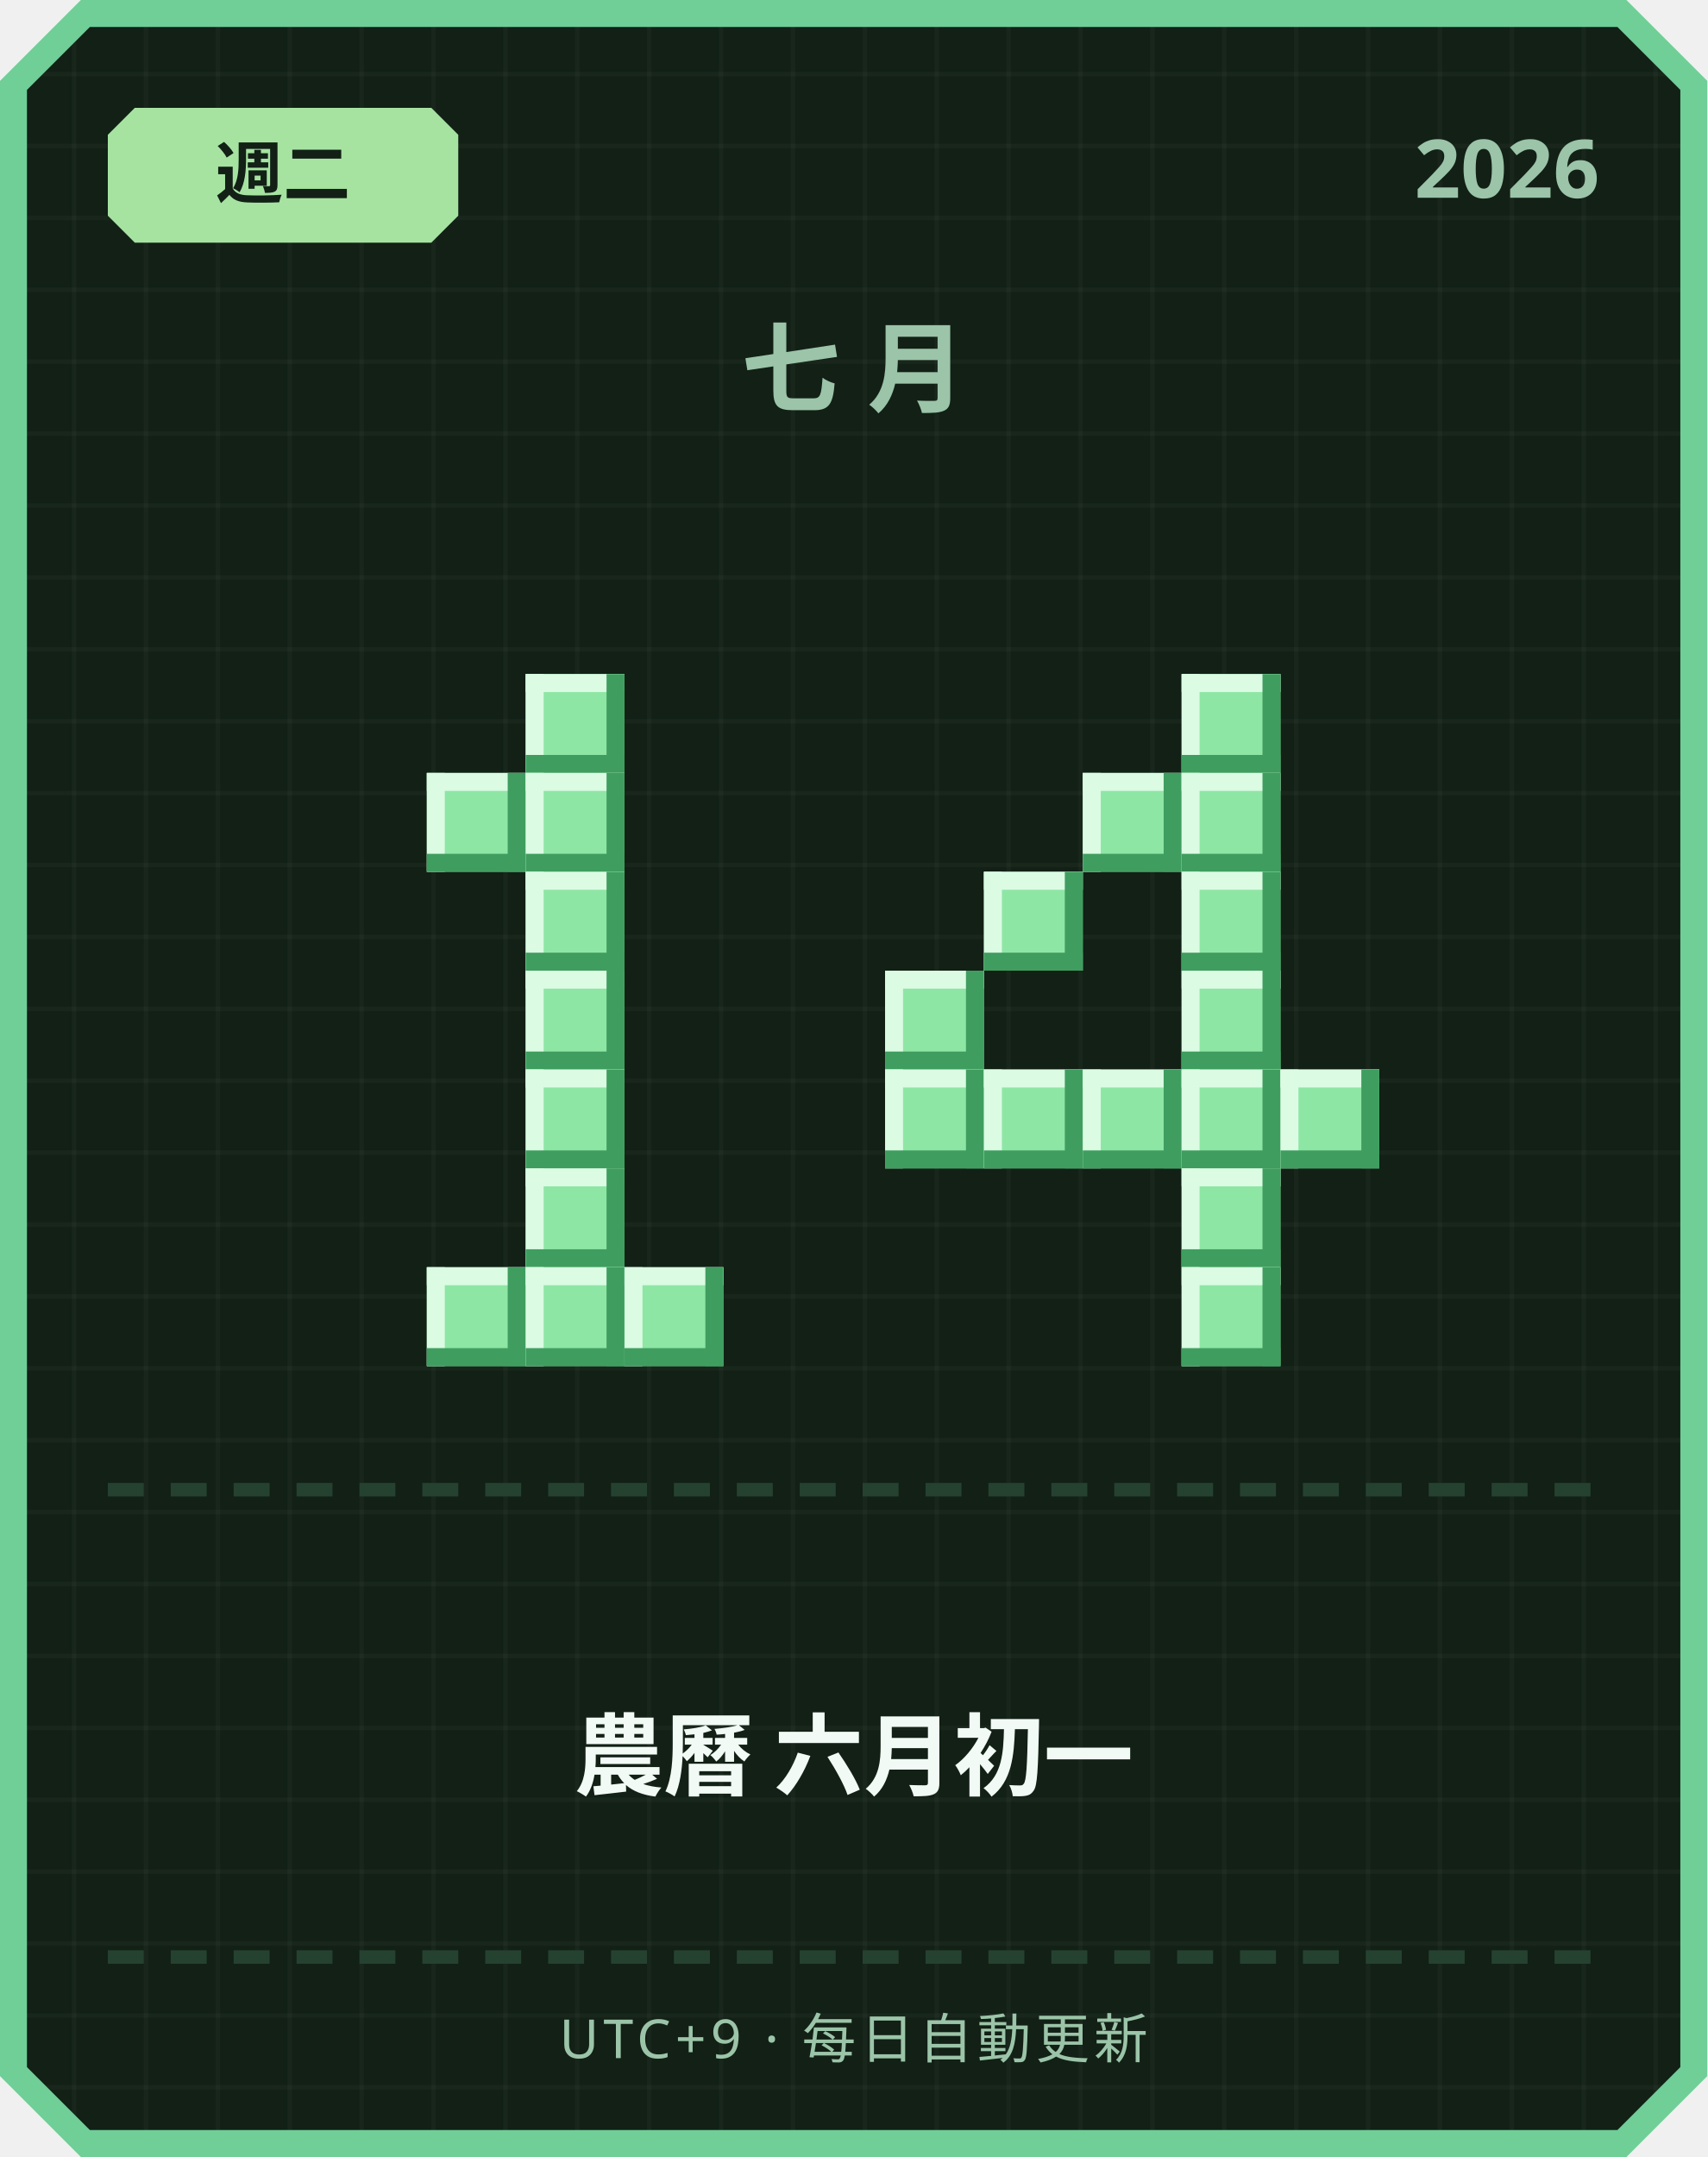
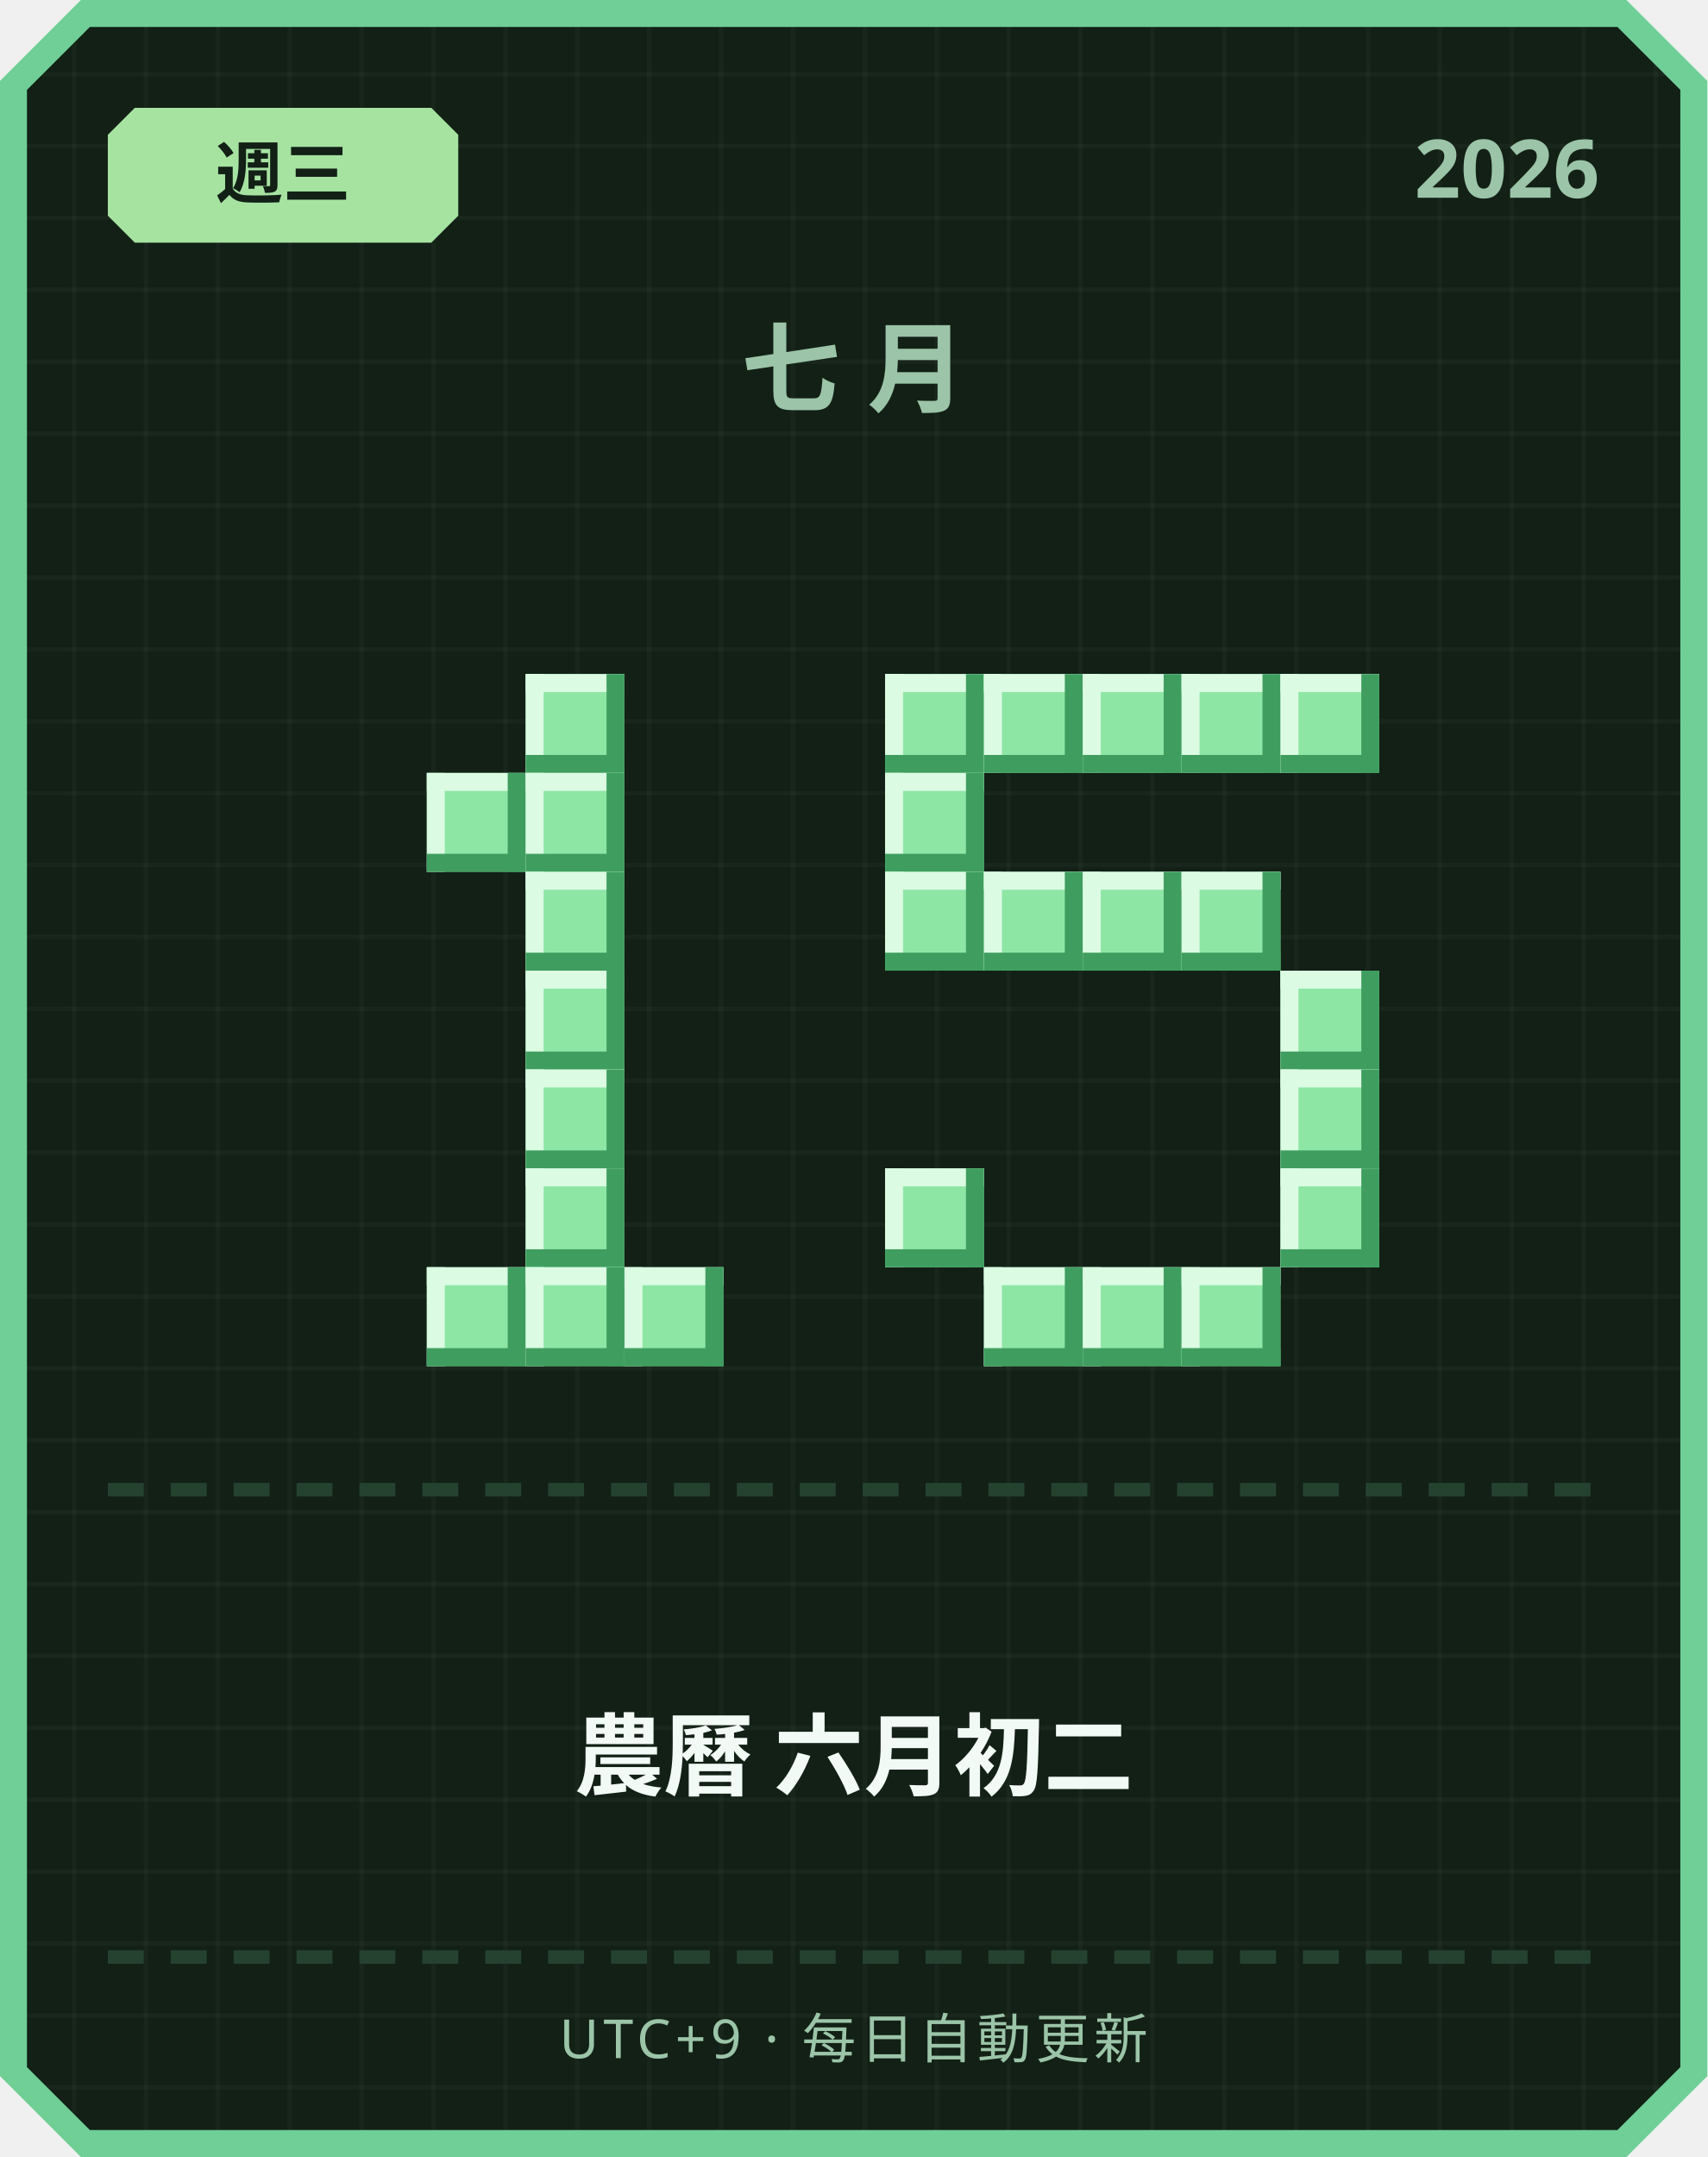
<svg xmlns="http://www.w3.org/2000/svg" width="380" height="480" viewBox="0 0 380 480">
  <defs>
    <pattern id="grid" width="16" height="16" patternUnits="userSpaceOnUse">
      <rect width="16" height="16" fill="#122016" />
      <rect width="1" height="16" fill="#ffffff" opacity="0.03" />
      <rect width="16" height="1" fill="#ffffff" opacity="0.03" />
    </pattern>
  </defs>
  <path d="M 18,0 L 362,0 L 380,18 L 380,462 L 362,480 L 18,480 L 0,462 L 0,18 Z" fill="#6fcf97" />
  <path d="M 20,6 L 360,6 L 374,20 L 374,460 L 360,474 L 20,474 L 6,460 L 6,20 Z" fill="url(#grid)" />
  <path d="M 30,24 L 96,24 L 102,30 L 102,48 L 96,54 L 30,54 L 24,48 L 24,30 Z" fill="#a6e3a1" />
-   <text x="63" y="44" text-anchor="middle" font-family="'Segoe UI', sans-serif" font-size="15" font-weight="700" fill="#122016">週二</text>
+   <text x="63" y="44" text-anchor="middle" font-family="'Segoe UI', sans-serif" font-size="15" font-weight="700" fill="#122016">週三</text>
  <text x="356" y="44" text-anchor="end" font-family="'Segoe UI', sans-serif" font-size="18" font-weight="700" fill="#9bc4a8">2026</text>
  <text x="190" y="90" text-anchor="middle" font-family="'Segoe UI', sans-serif" font-size="22" font-weight="700" letter-spacing="6" fill="#9bc4a8">七月</text>
  <rect x="117" y="150" width="22" height="22" fill="#8ee6a5" />
  <rect x="117" y="150" width="22" height="4" fill="#dbfbe3" />
  <rect x="117" y="150" width="4" height="22" fill="#dbfbe3" />
  <rect x="117" y="168" width="22" height="4" fill="#3f9e5f" />
  <rect x="135" y="150" width="4" height="22" fill="#3f9e5f" />
  <rect x="95" y="172" width="22" height="22" fill="#8ee6a5" />
  <rect x="95" y="172" width="22" height="4" fill="#dbfbe3" />
  <rect x="95" y="172" width="4" height="22" fill="#dbfbe3" />
  <rect x="95" y="190" width="22" height="4" fill="#3f9e5f" />
  <rect x="113" y="172" width="4" height="22" fill="#3f9e5f" />
  <rect x="117" y="172" width="22" height="22" fill="#8ee6a5" />
  <rect x="117" y="172" width="22" height="4" fill="#dbfbe3" />
  <rect x="117" y="172" width="4" height="22" fill="#dbfbe3" />
  <rect x="117" y="190" width="22" height="4" fill="#3f9e5f" />
  <rect x="135" y="172" width="4" height="22" fill="#3f9e5f" />
  <rect x="117" y="194" width="22" height="22" fill="#8ee6a5" />
  <rect x="117" y="194" width="22" height="4" fill="#dbfbe3" />
  <rect x="117" y="194" width="4" height="22" fill="#dbfbe3" />
  <rect x="117" y="212" width="22" height="4" fill="#3f9e5f" />
  <rect x="135" y="194" width="4" height="22" fill="#3f9e5f" />
  <rect x="117" y="216" width="22" height="22" fill="#8ee6a5" />
  <rect x="117" y="216" width="22" height="4" fill="#dbfbe3" />
  <rect x="117" y="216" width="4" height="22" fill="#dbfbe3" />
  <rect x="117" y="234" width="22" height="4" fill="#3f9e5f" />
  <rect x="135" y="216" width="4" height="22" fill="#3f9e5f" />
  <rect x="117" y="238" width="22" height="22" fill="#8ee6a5" />
  <rect x="117" y="238" width="22" height="4" fill="#dbfbe3" />
  <rect x="117" y="238" width="4" height="22" fill="#dbfbe3" />
  <rect x="117" y="256" width="22" height="4" fill="#3f9e5f" />
  <rect x="135" y="238" width="4" height="22" fill="#3f9e5f" />
  <rect x="117" y="260" width="22" height="22" fill="#8ee6a5" />
  <rect x="117" y="260" width="22" height="4" fill="#dbfbe3" />
  <rect x="117" y="260" width="4" height="22" fill="#dbfbe3" />
  <rect x="117" y="278" width="22" height="4" fill="#3f9e5f" />
  <rect x="135" y="260" width="4" height="22" fill="#3f9e5f" />
  <rect x="95" y="282" width="22" height="22" fill="#8ee6a5" />
  <rect x="95" y="282" width="22" height="4" fill="#dbfbe3" />
  <rect x="95" y="282" width="4" height="22" fill="#dbfbe3" />
  <rect x="95" y="300" width="22" height="4" fill="#3f9e5f" />
  <rect x="113" y="282" width="4" height="22" fill="#3f9e5f" />
  <rect x="117" y="282" width="22" height="22" fill="#8ee6a5" />
  <rect x="117" y="282" width="22" height="4" fill="#dbfbe3" />
  <rect x="117" y="282" width="4" height="22" fill="#dbfbe3" />
  <rect x="117" y="300" width="22" height="4" fill="#3f9e5f" />
  <rect x="135" y="282" width="4" height="22" fill="#3f9e5f" />
  <rect x="139" y="282" width="22" height="22" fill="#8ee6a5" />
  <rect x="139" y="282" width="22" height="4" fill="#dbfbe3" />
  <rect x="139" y="282" width="4" height="22" fill="#dbfbe3" />
  <rect x="139" y="300" width="22" height="4" fill="#3f9e5f" />
  <rect x="157" y="282" width="4" height="22" fill="#3f9e5f" />
+   <rect x="197" y="150" width="22" height="22" fill="#8ee6a5" />
+   <rect x="197" y="150" width="22" height="4" fill="#dbfbe3" />
+   <rect x="197" y="150" width="4" height="22" fill="#dbfbe3" />
+   <rect x="197" y="168" width="22" height="4" fill="#3f9e5f" />
+   <rect x="215" y="150" width="4" height="22" fill="#3f9e5f" />
+   <rect x="219" y="150" width="22" height="22" fill="#8ee6a5" />
+   <rect x="219" y="150" width="22" height="4" fill="#dbfbe3" />
+   <rect x="219" y="150" width="4" height="22" fill="#dbfbe3" />
+   <rect x="219" y="168" width="22" height="4" fill="#3f9e5f" />
+   <rect x="237" y="150" width="4" height="22" fill="#3f9e5f" />
+   <rect x="241" y="150" width="22" height="22" fill="#8ee6a5" />
+   <rect x="241" y="150" width="22" height="4" fill="#dbfbe3" />
+   <rect x="241" y="150" width="4" height="22" fill="#dbfbe3" />
+   <rect x="241" y="168" width="22" height="4" fill="#3f9e5f" />
+   <rect x="259" y="150" width="4" height="22" fill="#3f9e5f" />
  <rect x="263" y="150" width="22" height="22" fill="#8ee6a5" />
  <rect x="263" y="150" width="22" height="4" fill="#dbfbe3" />
  <rect x="263" y="150" width="4" height="22" fill="#dbfbe3" />
  <rect x="263" y="168" width="22" height="4" fill="#3f9e5f" />
  <rect x="281" y="150" width="4" height="22" fill="#3f9e5f" />
-   <rect x="241" y="172" width="22" height="22" fill="#8ee6a5" />
-   <rect x="241" y="172" width="22" height="4" fill="#dbfbe3" />
-   <rect x="241" y="172" width="4" height="22" fill="#dbfbe3" />
-   <rect x="241" y="190" width="22" height="4" fill="#3f9e5f" />
-   <rect x="259" y="172" width="4" height="22" fill="#3f9e5f" />
-   <rect x="263" y="172" width="22" height="22" fill="#8ee6a5" />
-   <rect x="263" y="172" width="22" height="4" fill="#dbfbe3" />
-   <rect x="263" y="172" width="4" height="22" fill="#dbfbe3" />
-   <rect x="263" y="190" width="22" height="4" fill="#3f9e5f" />
-   <rect x="281" y="172" width="4" height="22" fill="#3f9e5f" />
+   <rect x="285" y="150" width="22" height="22" fill="#8ee6a5" />
+   <rect x="285" y="150" width="22" height="4" fill="#dbfbe3" />
+   <rect x="285" y="150" width="4" height="22" fill="#dbfbe3" />
+   <rect x="285" y="168" width="22" height="4" fill="#3f9e5f" />
+   <rect x="303" y="150" width="4" height="22" fill="#3f9e5f" />
+   <rect x="197" y="172" width="22" height="22" fill="#8ee6a5" />
+   <rect x="197" y="172" width="22" height="4" fill="#dbfbe3" />
+   <rect x="197" y="172" width="4" height="22" fill="#dbfbe3" />
+   <rect x="197" y="190" width="22" height="4" fill="#3f9e5f" />
+   <rect x="215" y="172" width="4" height="22" fill="#3f9e5f" />
+   <rect x="197" y="194" width="22" height="22" fill="#8ee6a5" />
+   <rect x="197" y="194" width="22" height="4" fill="#dbfbe3" />
+   <rect x="197" y="194" width="4" height="22" fill="#dbfbe3" />
+   <rect x="197" y="212" width="22" height="4" fill="#3f9e5f" />
+   <rect x="215" y="194" width="4" height="22" fill="#3f9e5f" />
  <rect x="219" y="194" width="22" height="22" fill="#8ee6a5" />
  <rect x="219" y="194" width="22" height="4" fill="#dbfbe3" />
  <rect x="219" y="194" width="4" height="22" fill="#dbfbe3" />
  <rect x="219" y="212" width="22" height="4" fill="#3f9e5f" />
  <rect x="237" y="194" width="4" height="22" fill="#3f9e5f" />
+   <rect x="241" y="194" width="22" height="22" fill="#8ee6a5" />
+   <rect x="241" y="194" width="22" height="4" fill="#dbfbe3" />
+   <rect x="241" y="194" width="4" height="22" fill="#dbfbe3" />
+   <rect x="241" y="212" width="22" height="4" fill="#3f9e5f" />
+   <rect x="259" y="194" width="4" height="22" fill="#3f9e5f" />
  <rect x="263" y="194" width="22" height="22" fill="#8ee6a5" />
  <rect x="263" y="194" width="22" height="4" fill="#dbfbe3" />
  <rect x="263" y="194" width="4" height="22" fill="#dbfbe3" />
  <rect x="263" y="212" width="22" height="4" fill="#3f9e5f" />
  <rect x="281" y="194" width="4" height="22" fill="#3f9e5f" />
-   <rect x="197" y="216" width="22" height="22" fill="#8ee6a5" />
-   <rect x="197" y="216" width="22" height="4" fill="#dbfbe3" />
-   <rect x="197" y="216" width="4" height="22" fill="#dbfbe3" />
-   <rect x="197" y="234" width="22" height="4" fill="#3f9e5f" />
-   <rect x="215" y="216" width="4" height="22" fill="#3f9e5f" />
-   <rect x="263" y="216" width="22" height="22" fill="#8ee6a5" />
-   <rect x="263" y="216" width="22" height="4" fill="#dbfbe3" />
-   <rect x="263" y="216" width="4" height="22" fill="#dbfbe3" />
-   <rect x="263" y="234" width="22" height="4" fill="#3f9e5f" />
-   <rect x="281" y="216" width="4" height="22" fill="#3f9e5f" />
-   <rect x="197" y="238" width="22" height="22" fill="#8ee6a5" />
-   <rect x="197" y="238" width="22" height="4" fill="#dbfbe3" />
-   <rect x="197" y="238" width="4" height="22" fill="#dbfbe3" />
-   <rect x="197" y="256" width="22" height="4" fill="#3f9e5f" />
-   <rect x="215" y="238" width="4" height="22" fill="#3f9e5f" />
-   <rect x="219" y="238" width="22" height="22" fill="#8ee6a5" />
-   <rect x="219" y="238" width="22" height="4" fill="#dbfbe3" />
-   <rect x="219" y="238" width="4" height="22" fill="#dbfbe3" />
-   <rect x="219" y="256" width="22" height="4" fill="#3f9e5f" />
-   <rect x="237" y="238" width="4" height="22" fill="#3f9e5f" />
-   <rect x="241" y="238" width="22" height="22" fill="#8ee6a5" />
-   <rect x="241" y="238" width="22" height="4" fill="#dbfbe3" />
-   <rect x="241" y="238" width="4" height="22" fill="#dbfbe3" />
-   <rect x="241" y="256" width="22" height="4" fill="#3f9e5f" />
-   <rect x="259" y="238" width="4" height="22" fill="#3f9e5f" />
-   <rect x="263" y="238" width="22" height="22" fill="#8ee6a5" />
-   <rect x="263" y="238" width="22" height="4" fill="#dbfbe3" />
-   <rect x="263" y="238" width="4" height="22" fill="#dbfbe3" />
-   <rect x="263" y="256" width="22" height="4" fill="#3f9e5f" />
-   <rect x="281" y="238" width="4" height="22" fill="#3f9e5f" />
+   <rect x="285" y="216" width="22" height="22" fill="#8ee6a5" />
+   <rect x="285" y="216" width="22" height="4" fill="#dbfbe3" />
+   <rect x="285" y="216" width="4" height="22" fill="#dbfbe3" />
+   <rect x="285" y="234" width="22" height="4" fill="#3f9e5f" />
+   <rect x="303" y="216" width="4" height="22" fill="#3f9e5f" />
  <rect x="285" y="238" width="22" height="22" fill="#8ee6a5" />
  <rect x="285" y="238" width="22" height="4" fill="#dbfbe3" />
  <rect x="285" y="238" width="4" height="22" fill="#dbfbe3" />
  <rect x="285" y="256" width="22" height="4" fill="#3f9e5f" />
  <rect x="303" y="238" width="4" height="22" fill="#3f9e5f" />
-   <rect x="263" y="260" width="22" height="22" fill="#8ee6a5" />
-   <rect x="263" y="260" width="22" height="4" fill="#dbfbe3" />
-   <rect x="263" y="260" width="4" height="22" fill="#dbfbe3" />
-   <rect x="263" y="278" width="22" height="4" fill="#3f9e5f" />
-   <rect x="281" y="260" width="4" height="22" fill="#3f9e5f" />
+   <rect x="197" y="260" width="22" height="22" fill="#8ee6a5" />
+   <rect x="197" y="260" width="22" height="4" fill="#dbfbe3" />
+   <rect x="197" y="260" width="4" height="22" fill="#dbfbe3" />
+   <rect x="197" y="278" width="22" height="4" fill="#3f9e5f" />
+   <rect x="215" y="260" width="4" height="22" fill="#3f9e5f" />
+   <rect x="285" y="260" width="22" height="22" fill="#8ee6a5" />
+   <rect x="285" y="260" width="22" height="4" fill="#dbfbe3" />
+   <rect x="285" y="260" width="4" height="22" fill="#dbfbe3" />
+   <rect x="285" y="278" width="22" height="4" fill="#3f9e5f" />
+   <rect x="303" y="260" width="4" height="22" fill="#3f9e5f" />
+   <rect x="219" y="282" width="22" height="22" fill="#8ee6a5" />
+   <rect x="219" y="282" width="22" height="4" fill="#dbfbe3" />
+   <rect x="219" y="282" width="4" height="22" fill="#dbfbe3" />
+   <rect x="219" y="300" width="22" height="4" fill="#3f9e5f" />
+   <rect x="237" y="282" width="4" height="22" fill="#3f9e5f" />
+   <rect x="241" y="282" width="22" height="22" fill="#8ee6a5" />
+   <rect x="241" y="282" width="22" height="4" fill="#dbfbe3" />
+   <rect x="241" y="282" width="4" height="22" fill="#dbfbe3" />
+   <rect x="241" y="300" width="22" height="4" fill="#3f9e5f" />
+   <rect x="259" y="282" width="4" height="22" fill="#3f9e5f" />
  <rect x="263" y="282" width="22" height="22" fill="#8ee6a5" />
  <rect x="263" y="282" width="22" height="4" fill="#dbfbe3" />
  <rect x="263" y="282" width="4" height="22" fill="#dbfbe3" />
  <rect x="263" y="300" width="22" height="4" fill="#3f9e5f" />
  <rect x="281" y="282" width="4" height="22" fill="#3f9e5f" />
  <rect x="24" y="330" width="8" height="3" fill="#254230" />
  <rect x="38" y="330" width="8" height="3" fill="#254230" />
  <rect x="52" y="330" width="8" height="3" fill="#254230" />
  <rect x="66" y="330" width="8" height="3" fill="#254230" />
  <rect x="80" y="330" width="8" height="3" fill="#254230" />
  <rect x="94" y="330" width="8" height="3" fill="#254230" />
  <rect x="108" y="330" width="8" height="3" fill="#254230" />
  <rect x="122" y="330" width="8" height="3" fill="#254230" />
  <rect x="136" y="330" width="8" height="3" fill="#254230" />
  <rect x="150" y="330" width="8" height="3" fill="#254230" />
  <rect x="164" y="330" width="8" height="3" fill="#254230" />
  <rect x="178" y="330" width="8" height="3" fill="#254230" />
  <rect x="192" y="330" width="8" height="3" fill="#254230" />
  <rect x="206" y="330" width="8" height="3" fill="#254230" />
  <rect x="220" y="330" width="8" height="3" fill="#254230" />
  <rect x="234" y="330" width="8" height="3" fill="#254230" />
  <rect x="248" y="330" width="8" height="3" fill="#254230" />
  <rect x="262" y="330" width="8" height="3" fill="#254230" />
  <rect x="276" y="330" width="8" height="3" fill="#254230" />
  <rect x="290" y="330" width="8" height="3" fill="#254230" />
  <rect x="304" y="330" width="8" height="3" fill="#254230" />
  <rect x="318" y="330" width="8" height="3" fill="#254230" />
  <rect x="332" y="330" width="8" height="3" fill="#254230" />
  <rect x="346" y="330" width="8" height="3" fill="#254230" />
-   <text x="190" y="398" text-anchor="middle" font-family="'Segoe UI', 'Microsoft JhengHei', sans-serif" font-size="20" font-weight="700" fill="#f1faf4">農曆 六月初一</text>
+   <text x="190" y="398" text-anchor="middle" font-family="'Segoe UI', 'Microsoft JhengHei', sans-serif" font-size="20" font-weight="700" fill="#f1faf4">農曆 六月初二</text>
  <rect x="24" y="434" width="8" height="3" fill="#254230" />
  <rect x="38" y="434" width="8" height="3" fill="#254230" />
  <rect x="52" y="434" width="8" height="3" fill="#254230" />
  <rect x="66" y="434" width="8" height="3" fill="#254230" />
  <rect x="80" y="434" width="8" height="3" fill="#254230" />
  <rect x="94" y="434" width="8" height="3" fill="#254230" />
  <rect x="108" y="434" width="8" height="3" fill="#254230" />
  <rect x="122" y="434" width="8" height="3" fill="#254230" />
  <rect x="136" y="434" width="8" height="3" fill="#254230" />
  <rect x="150" y="434" width="8" height="3" fill="#254230" />
  <rect x="164" y="434" width="8" height="3" fill="#254230" />
  <rect x="178" y="434" width="8" height="3" fill="#254230" />
  <rect x="192" y="434" width="8" height="3" fill="#254230" />
  <rect x="206" y="434" width="8" height="3" fill="#254230" />
  <rect x="220" y="434" width="8" height="3" fill="#254230" />
  <rect x="234" y="434" width="8" height="3" fill="#254230" />
  <rect x="248" y="434" width="8" height="3" fill="#254230" />
  <rect x="262" y="434" width="8" height="3" fill="#254230" />
  <rect x="276" y="434" width="8" height="3" fill="#254230" />
  <rect x="290" y="434" width="8" height="3" fill="#254230" />
  <rect x="304" y="434" width="8" height="3" fill="#254230" />
  <rect x="318" y="434" width="8" height="3" fill="#254230" />
  <rect x="332" y="434" width="8" height="3" fill="#254230" />
  <rect x="346" y="434" width="8" height="3" fill="#254230" />
  <text x="190" y="458" text-anchor="middle" font-family="'Segoe UI', sans-serif" font-size="12" letter-spacing="1" fill="#9bc4a8">UTC+9 · 每日自動更新</text>
</svg>
